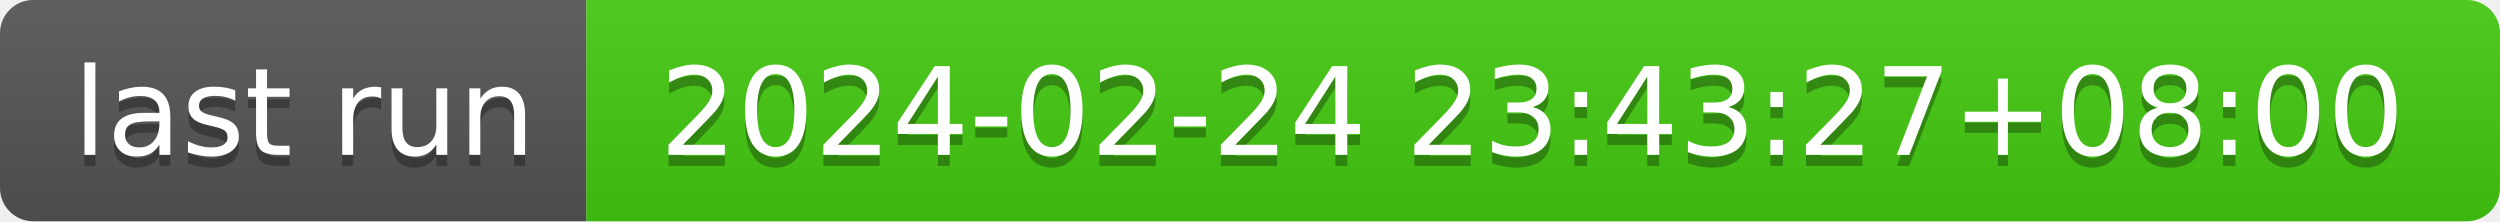
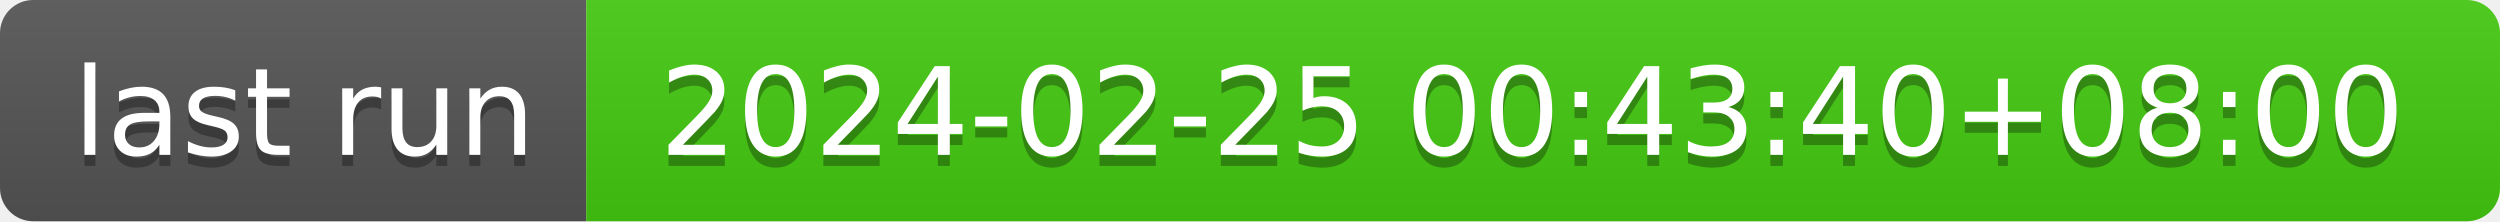
- <svg xmlns="http://www.w3.org/2000/svg" width="226" height="20" role="img" aria-label="last run: 2024-02-24 23:43:27+08:00">
+ <svg xmlns="http://www.w3.org/2000/svg" width="226" height="20" role="img" aria-label="last run: 2024-02-25 00:43:40+08:00">
  <linearGradient id="s" x2="0" y2="100%">
    <stop offset="0" stop-color="#bbb" stop-opacity=".1" />
    <stop offset="1" stop-opacity=".1" />
  </linearGradient>
  <clipPath id="r">
    <rect width="226" height="20" rx="3" fill="#fff" />
  </clipPath>
  <g clip-path="url(#r)">
    <rect width="53" height="20" fill="#555" />
    <rect x="53" width="173" height="20" fill="#4c1" />
    <rect width="226" height="20" fill="url(#s)" />
  </g>
  <g fill="#fff" text-anchor="middle" font-family="Verdana,Geneva,DejaVu Sans,sans-serif" text-rendering="geometricPrecision" font-size="110">
    <text aria-hidden="true" x="275" y="150" fill="#010101" fill-opacity=".3" transform="scale(.1)" textLength="430">last run</text>
    <text x="275" y="140" transform="scale(.1)" fill="#fff" textLength="430">last run</text>
-     <text aria-hidden="true" x="1385" y="150" fill="#010101" fill-opacity=".3" transform="scale(.1)" textLength="1630">2024-02-24 23:43:27+08:00</text>
-     <text x="1385" y="140" transform="scale(.1)" fill="#fff" textLength="1630">2024-02-24 23:43:27+08:00</text>
+     <text aria-hidden="true" x="1385" y="150" fill="#010101" fill-opacity=".3" transform="scale(.1)" textLength="1630">2024-02-25 00:43:40+08:00</text>
+     <text x="1385" y="140" transform="scale(.1)" fill="#fff" textLength="1630">2024-02-25 00:43:40+08:00</text>
  </g>
</svg>
